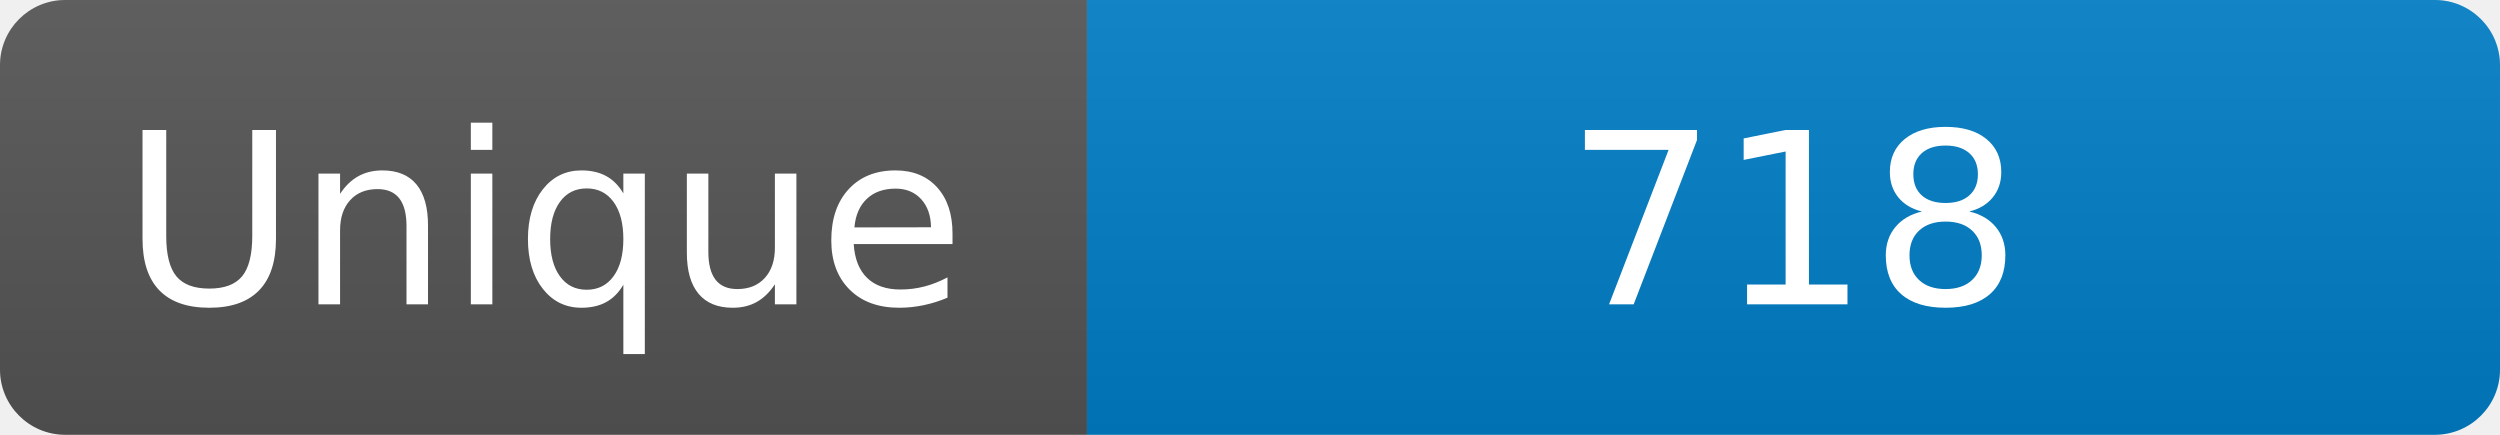
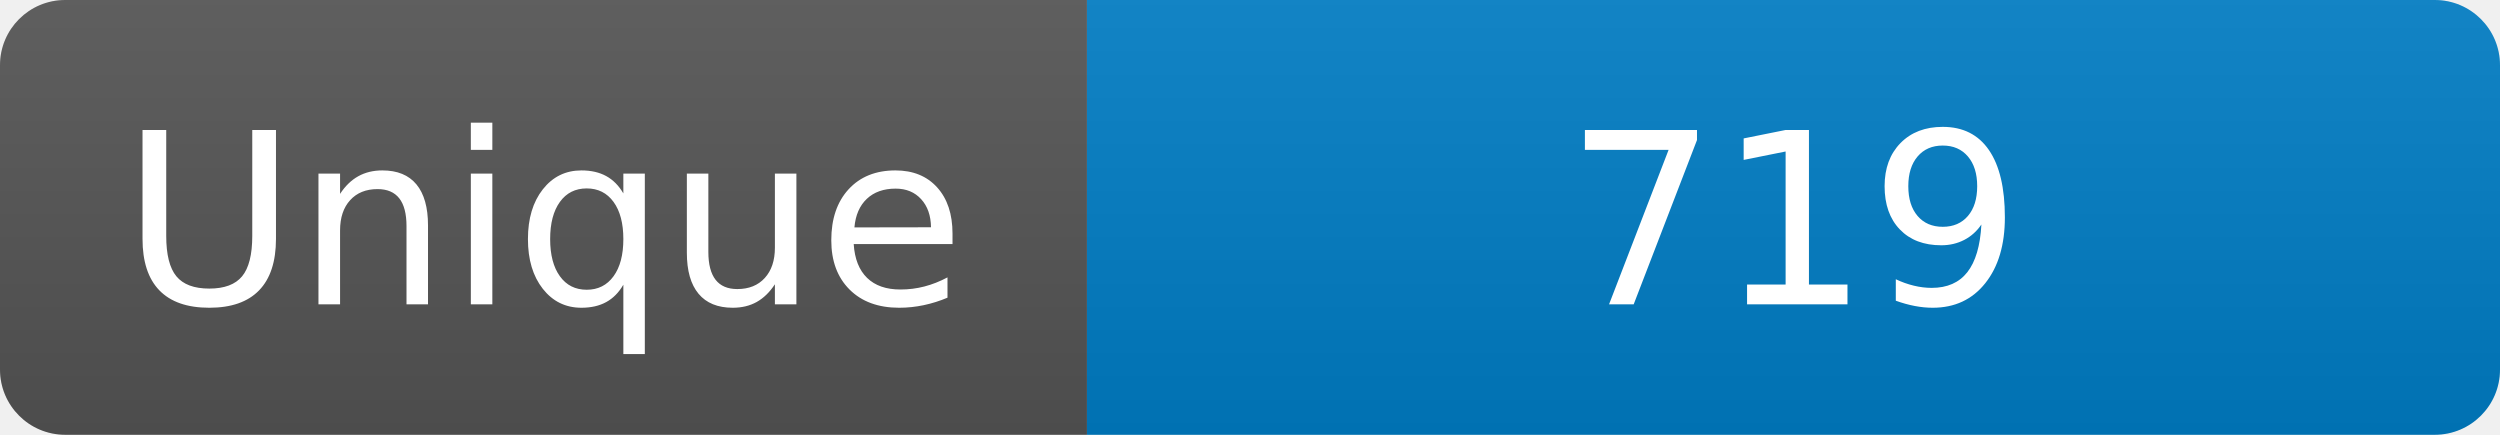
<svg xmlns="http://www.w3.org/2000/svg" width="115" height="20" role="img" aria-label="Maintained?: yes">
  <linearGradient id="s" x2="0" y2="100%">
    <stop offset="0" stop-color="#bbb" stop-opacity=".1" />
    <stop offset="1" stop-opacity=".1" />
  </linearGradient>
  <clipPath id="r">
    <rect width="115" height="20" rx="3" fill="#fff" />
  </clipPath>
  <g clip-path="url(#r)">
    <rect width="50" height="20" fill="#555" />
    <rect x="50" width="160" height="20" fill="#007ec6" />
    <rect width="115" height="20" fill="url(#s)" />
  </g>
  <g fill="#fff" text-anchor="middle" font-family="Verdana,Geneva,DejaVu Sans,sans-serif" font-size="110">
    <text x="250" y="140" transform="scale(.1)" fill="#fff">Unique</text>
-     <text x="825" y="140" transform="scale(.1)" fill="#fff">718</text>
+     <text x="825" y="140" transform="scale(.1)" fill="#fff">719</text>
  </g>
</svg>
